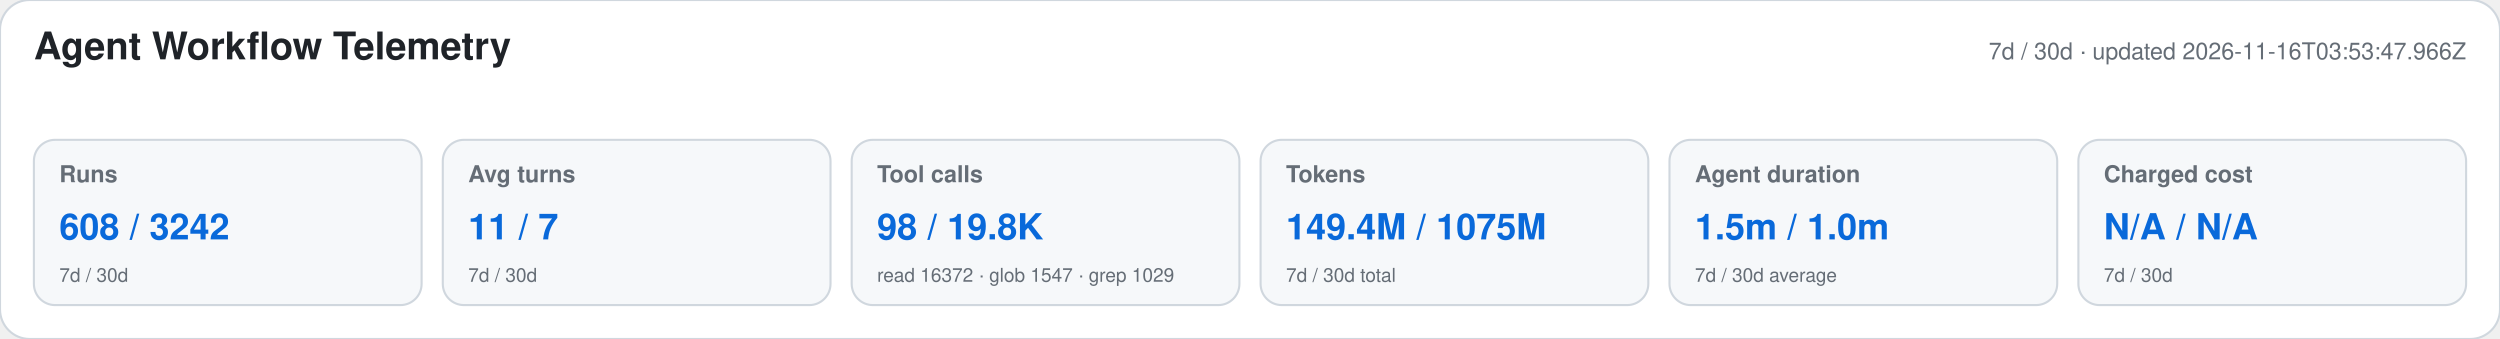
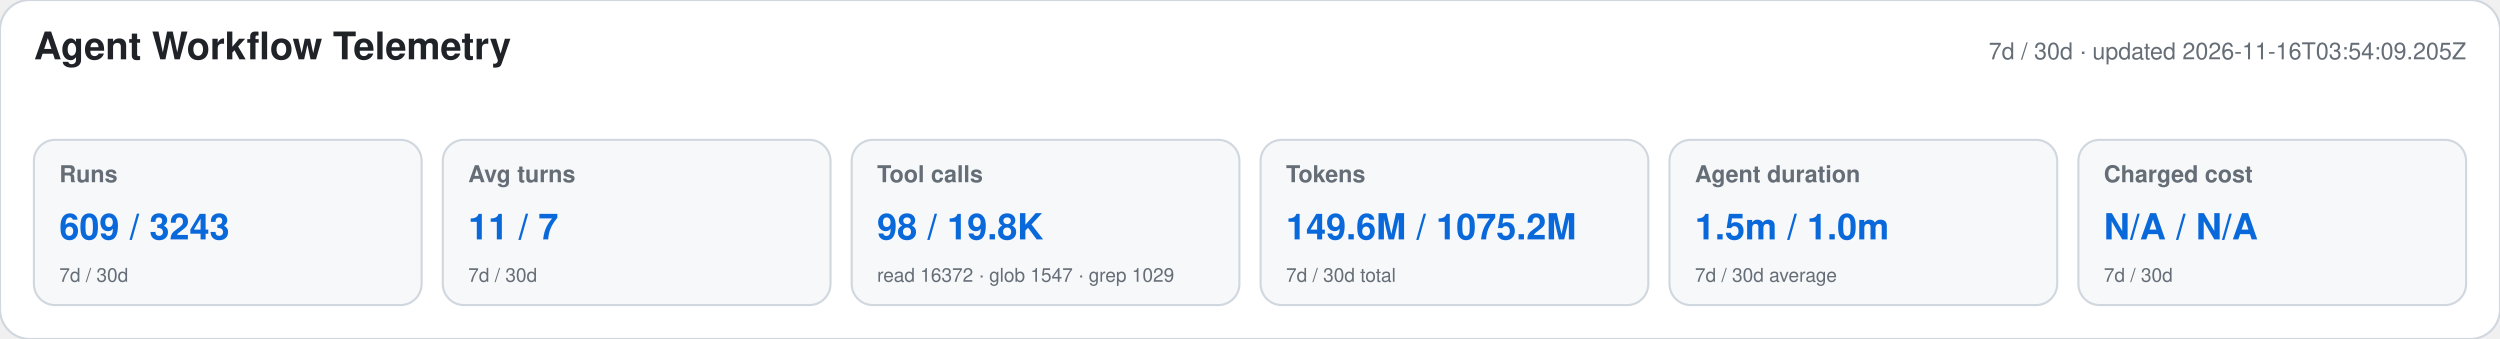
<svg xmlns="http://www.w3.org/2000/svg" width="1180" height="160" viewBox="0 0 1180 160" role="img" aria-labelledby="title desc">
  <style>text{font-family:-apple-system,BlinkMacSystemFont,"Segoe UI",Helvetica,Arial,sans-serif}.heading{font-size:18px;font-weight:650;fill:#1f2328}.meta,.label,.secondary{fill:#656d76}.meta,.label{font-size:11px}.label{font-weight:600}.primary{font-size:17px;font-weight:700;fill:#0969da}.secondary{font-size:9px}</style>
  <rect width="1180" height="160" rx="14" fill="#ffffff" stroke="#d0d7de" />
  <text x="16" y="28" class="heading">Agent Workflow Telemetry</text>
-   <text x="1164" y="28" text-anchor="end" class="meta">7d / 30d · updated 2026-11-16T03:53:47.966Z</text>
+   <text x="1164" y="28" text-anchor="end" class="meta">7d / 30d · updated 2026-11-16T03:54:09.205Z</text>
  <g>
    <rect x="16" y="66" width="183" height="78" rx="10" fill="#f6f8fa" stroke="#d0d7de" />
    <text x="28" y="86" class="label">Runs</text>
-     <text x="28" y="113" class="primary">608 / 3242</text>
+     <text x="28" y="113" class="primary">609 / 3243</text>
    <text x="28" y="133" class="secondary">7d / 30d</text>
  </g>
  <g>
    <rect x="209" y="66" width="183" height="78" rx="10" fill="#f6f8fa" stroke="#d0d7de" />
    <text x="221" y="86" class="label">Avg turns</text>
    <text x="221" y="113" class="primary">11 / 7</text>
    <text x="221" y="133" class="secondary">7d / 30d</text>
  </g>
  <g>
    <rect x="402" y="66" width="183" height="78" rx="10" fill="#f6f8fa" stroke="#d0d7de" />
    <text x="414" y="86" class="label">Tool calls</text>
    <text x="414" y="113" class="primary">98 / 19.8K</text>
    <text x="414" y="133" class="secondary">read 16372 · glob 1547 · grep 1029</text>
  </g>
  <g>
    <rect x="595" y="66" width="183" height="78" rx="10" fill="#f6f8fa" stroke="#d0d7de" />
    <text x="607" y="86" class="label">Tokens</text>
-     <text x="607" y="113" class="primary">149.4M / 1075M</text>
+     <text x="607" y="113" class="primary">149.6M / 1075.2M</text>
    <text x="607" y="133" class="secondary">7d / 30d total</text>
  </g>
  <g>
    <rect x="788" y="66" width="183" height="78" rx="10" fill="#f6f8fa" stroke="#d0d7de" />
    <text x="800" y="86" class="label">Agent duration</text>
    <text x="800" y="113" class="primary">1.5m / 1.0m</text>
    <text x="800" y="133" class="secondary">7d / 30d average</text>
  </g>
  <g>
    <rect x="981" y="66" width="183" height="78" rx="10" fill="#f6f8fa" stroke="#d0d7de" />
    <text x="993" y="86" class="label">Charged cost</text>
    <text x="993" y="113" class="primary">N/A / N/A</text>
    <text x="993" y="133" class="secondary">7d / 30d</text>
  </g>
</svg>
